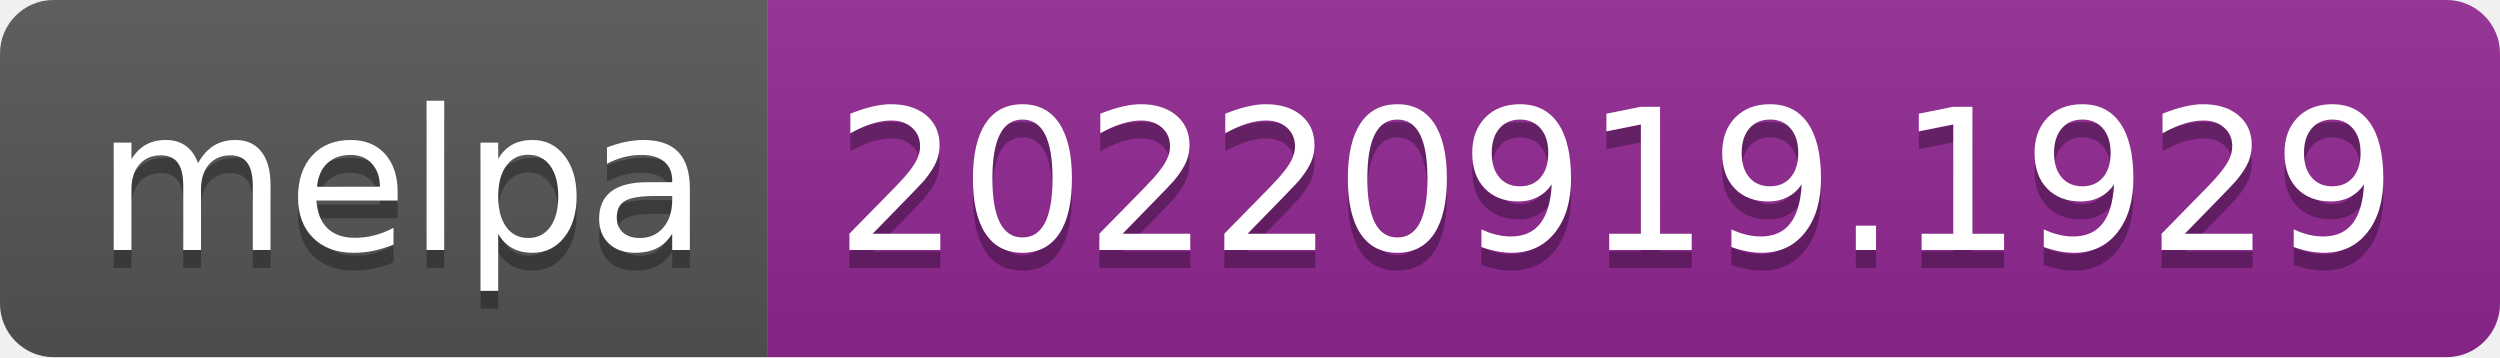
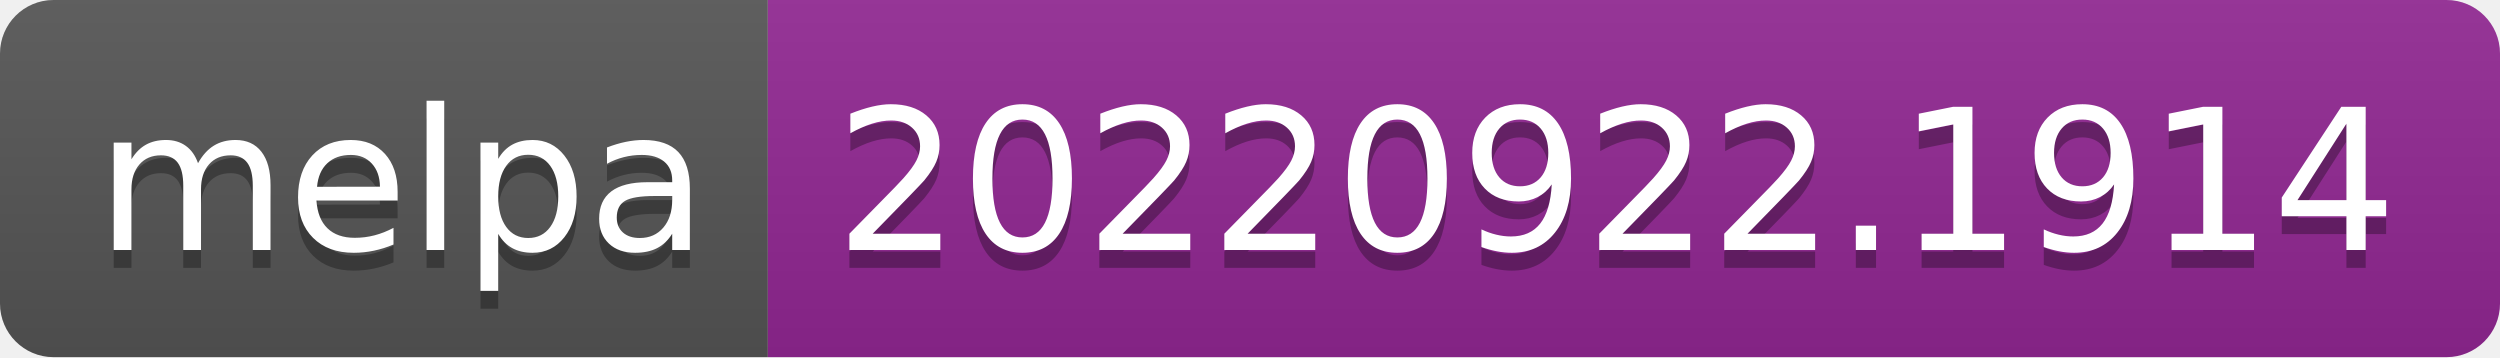
- <svg xmlns="http://www.w3.org/2000/svg" width="140" height="20" role="img" aria-label="melpa: 20220919.1929">
+ <svg xmlns="http://www.w3.org/2000/svg" width="140" height="20" role="img" aria-label="melpa: 20220922.1914">
  <linearGradient id="s" x2="0" y2="100%">
    <stop offset="0" stop-color="#bbb" stop-opacity=".1" />
    <stop offset="1" stop-opacity=".1" />
  </linearGradient>
  <clipPath id="r">
    <rect width="140" height="20" rx="3" fill="#fff" />
  </clipPath>
  <g clip-path="url(#r)">
    <rect width="43" height="20" fill="#555" />
    <rect x="43" width="97" height="20" fill="#922793" />
    <rect width="140" height="20" fill="url(#s)" />
  </g>
  <g fill="#fff" text-anchor="middle" font-family="Verdana,Geneva,DejaVu Sans,sans-serif" text-rendering="geometricPrecision" font-size="110">
    <text aria-hidden="true" x="225" y="150" fill="#010101" fill-opacity=".3" transform="scale(.1)" textLength="330">melpa</text>
    <text x="225" y="140" transform="scale(.1)" fill="#fff" textLength="330">melpa</text>
-     <text aria-hidden="true" x="905" y="150" fill="#010101" fill-opacity=".3" transform="scale(.1)" textLength="870">20220919.1929</text>
-     <text x="905" y="140" transform="scale(.1)" fill="#fff" textLength="870">20220919.1929</text>
+     <text aria-hidden="true" x="905" y="150" fill="#010101" fill-opacity=".3" transform="scale(.1)" textLength="870">20220922.1914</text>
+     <text x="905" y="140" transform="scale(.1)" fill="#fff" textLength="870">20220922.1914</text>
  </g>
</svg>
